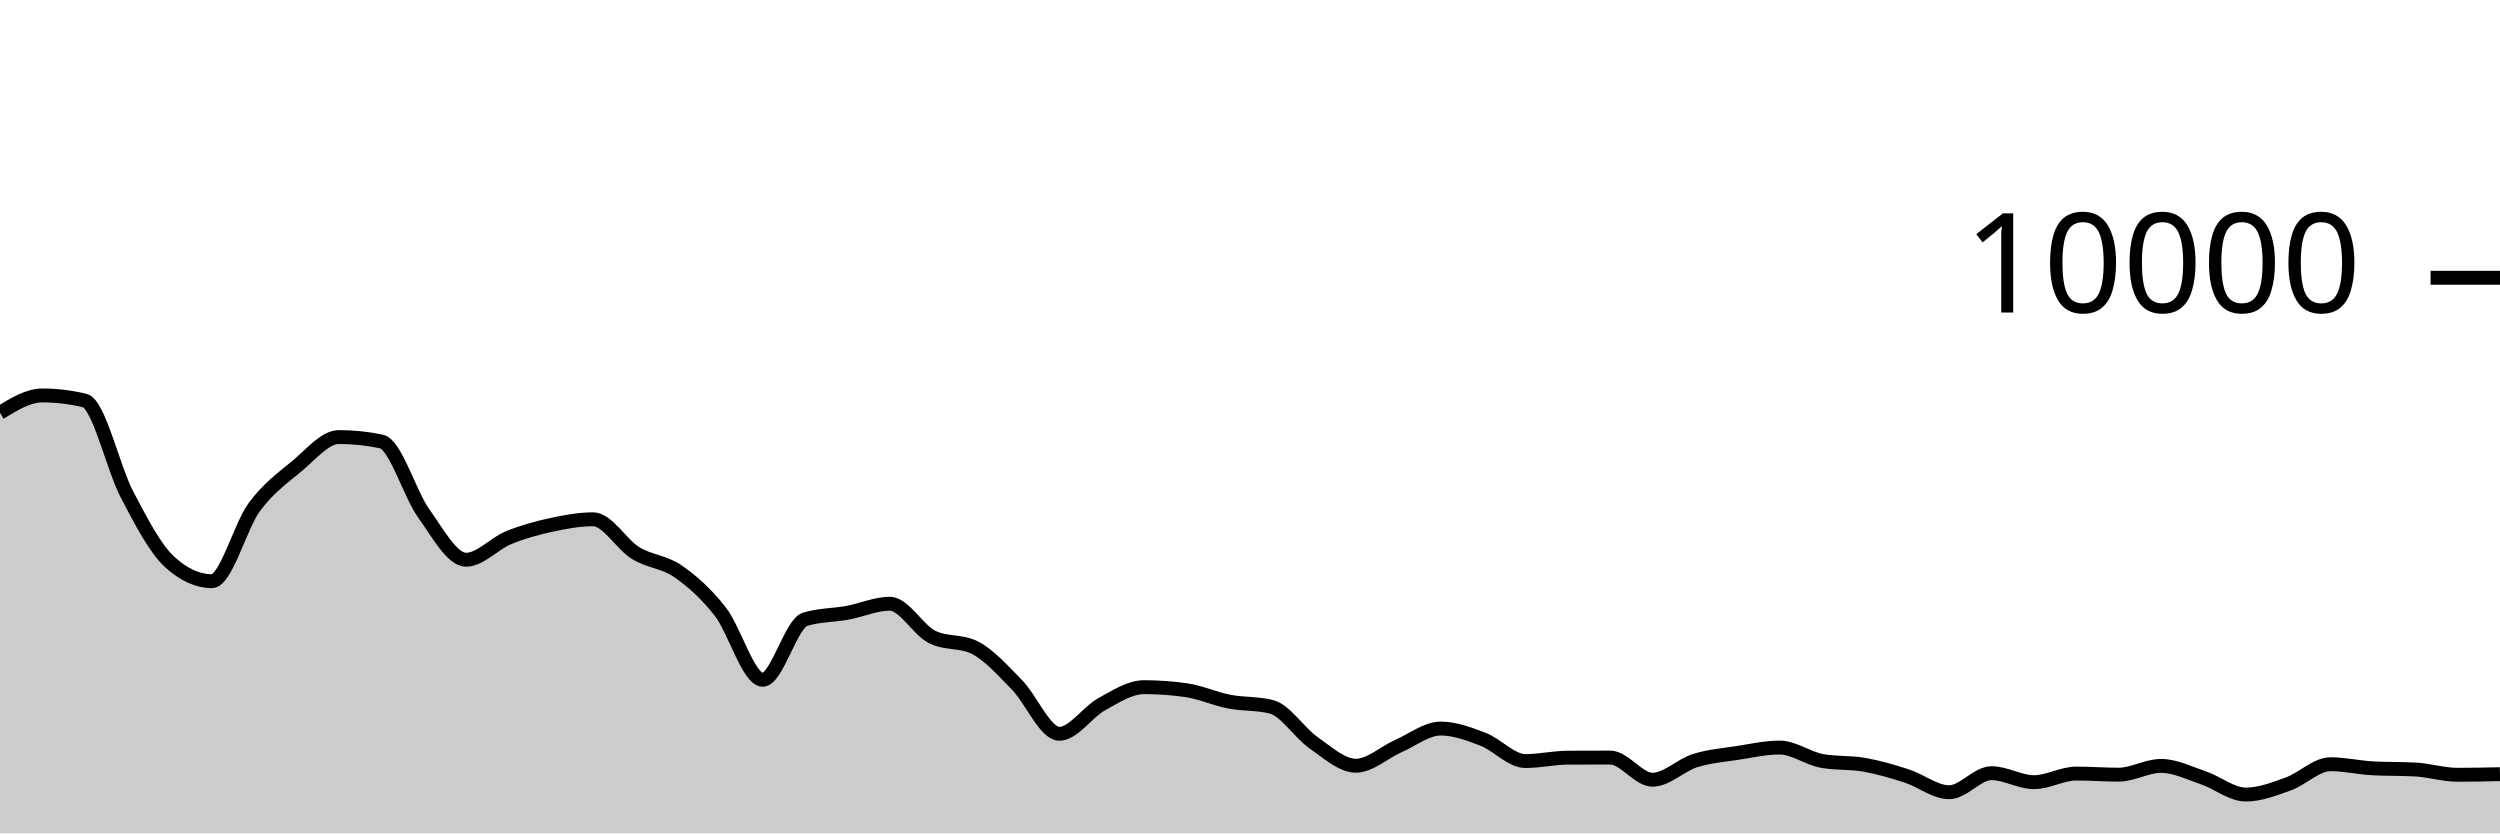
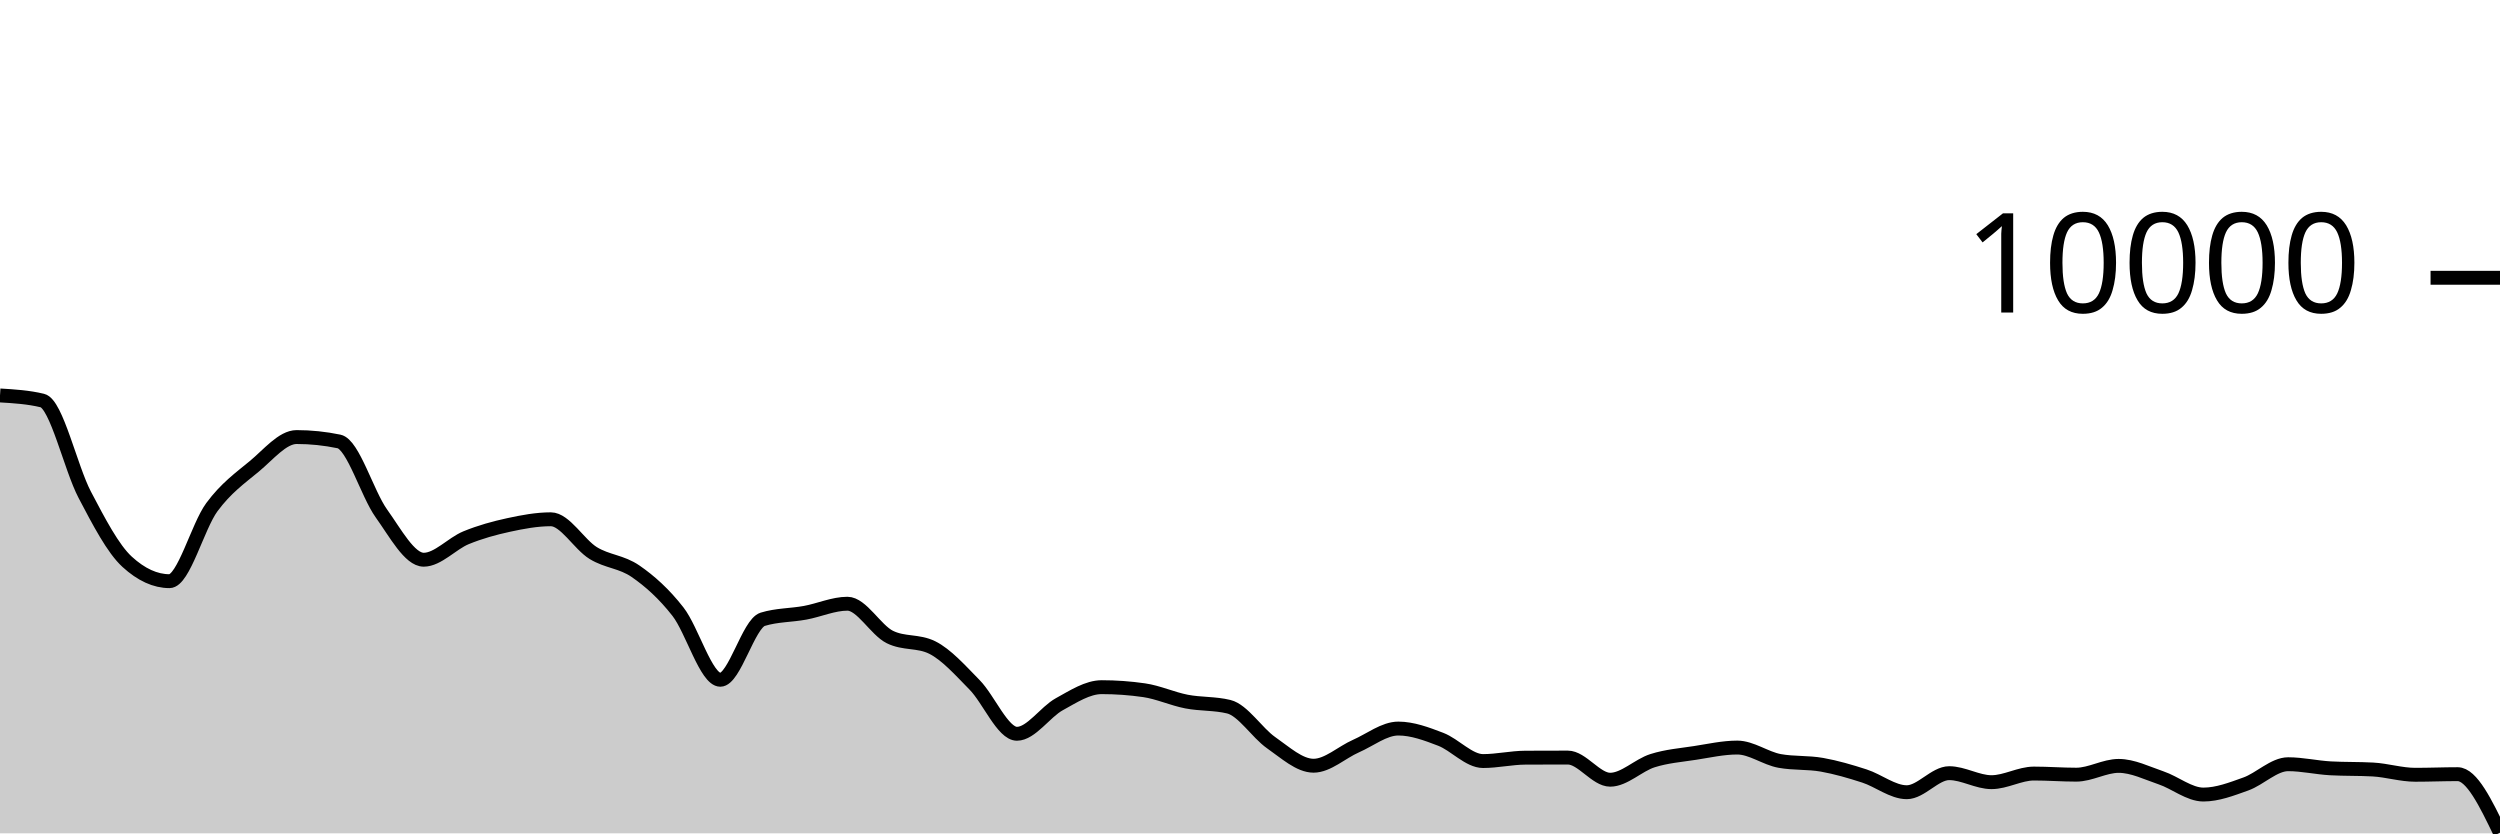
<svg xmlns="http://www.w3.org/2000/svg" viewBox="0 0 180 60">
  <g transform="translate(0,20)">
-     <path class="area" fill="rgba(0, 0, 0, 0.2)" d="M0,9.72C1.017,9.096,2.034,8.472,3.051,8.472C4.068,8.472,5.085,8.595,6.102,8.84C7.119,9.085,8.136,13.689,9.153,15.624C10.169,17.559,11.186,19.517,12.203,20.448C13.22,21.379,14.237,21.844,15.254,21.844C16.271,21.844,17.288,17.893,18.305,16.516C19.322,15.139,20.339,14.421,21.356,13.58C22.373,12.739,23.39,11.468,24.407,11.468C25.424,11.468,26.441,11.573,27.458,11.784C28.475,11.995,29.492,15.545,30.508,16.964C31.525,18.383,32.542,20.3,33.559,20.3C34.576,20.3,35.593,19.133,36.61,18.716C37.627,18.299,38.644,18.021,39.661,17.8C40.678,17.579,41.695,17.388,42.712,17.388C43.729,17.388,44.746,19.196,45.763,19.82C46.78,20.444,47.797,20.429,48.814,21.132C49.831,21.835,50.847,22.738,51.864,24.04C52.881,25.342,53.898,28.944,54.915,28.944C55.932,28.944,56.949,24.9,57.966,24.588C58.983,24.276,60,24.307,61.017,24.12C62.034,23.933,63.051,23.468,64.068,23.468C65.085,23.468,66.102,25.36,67.119,25.864C68.136,26.368,69.153,26.116,70.169,26.62C71.186,27.124,72.203,28.273,73.22,29.308C74.237,30.343,75.254,32.832,76.271,32.832C77.288,32.832,78.305,31.263,79.322,30.704C80.339,30.145,81.356,29.476,82.373,29.476C83.39,29.476,84.407,29.549,85.424,29.696C86.441,29.843,87.458,30.314,88.475,30.512C89.492,30.71,90.508,30.636,91.525,30.884C92.542,31.132,93.559,32.768,94.576,33.476C95.593,34.184,96.61,35.132,97.627,35.132C98.644,35.132,99.661,34.166,100.678,33.72C101.695,33.274,102.712,32.456,103.729,32.456C104.746,32.456,105.763,32.838,106.78,33.228C107.797,33.618,108.814,34.796,109.831,34.796C110.847,34.796,111.864,34.557,112.881,34.552C113.898,34.547,114.915,34.544,115.932,34.544C116.949,34.544,117.966,36.14,118.983,36.14C120,36.14,121.017,35.089,122.034,34.768C123.051,34.447,124.068,34.369,125.085,34.212C126.102,34.055,127.119,33.824,128.136,33.824C129.153,33.824,130.169,34.604,131.186,34.788C132.203,34.972,133.22,34.883,134.237,35.064C135.254,35.245,136.271,35.543,137.288,35.872C138.305,36.201,139.322,37.04,140.339,37.04C141.356,37.04,142.373,35.668,143.39,35.668C144.407,35.668,145.424,36.316,146.441,36.316C147.458,36.316,148.475,35.696,149.492,35.696C150.508,35.696,151.525,35.776,152.542,35.776C153.559,35.776,154.576,35.144,155.593,35.144C156.61,35.144,157.627,35.66,158.644,36.004C159.661,36.348,160.678,37.208,161.695,37.208C162.712,37.208,163.729,36.812,164.746,36.448C165.763,36.084,166.78,35.024,167.797,35.024C168.814,35.024,169.831,35.264,170.847,35.32C171.864,35.376,172.881,35.348,173.898,35.404C174.915,35.46,175.932,35.784,176.949,35.784C177.966,35.784,178.983,35.762,180,35.74L180,40C178.983,40,177.966,40,176.949,40C175.932,40,174.915,40,173.898,40C172.881,40,171.864,40,170.847,40C169.831,40,168.814,40,167.797,40C166.78,40,165.763,40,164.746,40C163.729,40,162.712,40,161.695,40C160.678,40,159.661,40,158.644,40C157.627,40,156.61,40,155.593,40C154.576,40,153.559,40,152.542,40C151.525,40,150.508,40,149.492,40C148.475,40,147.458,40,146.441,40C145.424,40,144.407,40,143.39,40C142.373,40,141.356,40,140.339,40C139.322,40,138.305,40,137.288,40C136.271,40,135.254,40,134.237,40C133.22,40,132.203,40,131.186,40C130.169,40,129.153,40,128.136,40C127.119,40,126.102,40,125.085,40C124.068,40,123.051,40,122.034,40C121.017,40,120,40,118.983,40C117.966,40,116.949,40,115.932,40C114.915,40,113.898,40,112.881,40C111.864,40,110.847,40,109.831,40C108.814,40,107.797,40,106.78,40C105.763,40,104.746,40,103.729,40C102.712,40,101.695,40,100.678,40C99.661,40,98.644,40,97.627,40C96.61,40,95.593,40,94.576,40C93.559,40,92.542,40,91.525,40C90.508,40,89.492,40,88.475,40C87.458,40,86.441,40,85.424,40C84.407,40,83.39,40,82.373,40C81.356,40,80.339,40,79.322,40C78.305,40,77.288,40,76.271,40C75.254,40,74.237,40,73.22,40C72.203,40,71.186,40,70.169,40C69.153,40,68.136,40,67.119,40C66.102,40,65.085,40,64.068,40C63.051,40,62.034,40,61.017,40C60,40,58.983,40,57.966,40C56.949,40,55.932,40,54.915,40C53.898,40,52.881,40,51.864,40C50.847,40,49.831,40,48.814,40C47.797,40,46.78,40,45.763,40C44.746,40,43.729,40,42.712,40C41.695,40,40.678,40,39.661,40C38.644,40,37.627,40,36.61,40C35.593,40,34.576,40,33.559,40C32.542,40,31.525,40,30.508,40C29.492,40,28.475,40,27.458,40C26.441,40,25.424,40,24.407,40C23.39,40,22.373,40,21.356,40C20.339,40,19.322,40,18.305,40C17.288,40,16.271,40,15.254,40C14.237,40,13.22,40,12.203,40C11.186,40,10.169,40,9.153,40C8.136,40,7.119,40,6.102,40C5.085,40,4.068,40,3.051,40C2.034,40,1.017,40,0,40Z" />
-     <path class="line" stroke="black" fill="none" d="M0,9.72C1.017,9.096,2.034,8.472,3.051,8.472C4.068,8.472,5.085,8.595,6.102,8.84C7.119,9.085,8.136,13.689,9.153,15.624C10.169,17.559,11.186,19.517,12.203,20.448C13.22,21.379,14.237,21.844,15.254,21.844C16.271,21.844,17.288,17.893,18.305,16.516C19.322,15.139,20.339,14.421,21.356,13.58C22.373,12.739,23.39,11.468,24.407,11.468C25.424,11.468,26.441,11.573,27.458,11.784C28.475,11.995,29.492,15.545,30.508,16.964C31.525,18.383,32.542,20.3,33.559,20.3C34.576,20.3,35.593,19.133,36.61,18.716C37.627,18.299,38.644,18.021,39.661,17.8C40.678,17.579,41.695,17.388,42.712,17.388C43.729,17.388,44.746,19.196,45.763,19.82C46.78,20.444,47.797,20.429,48.814,21.132C49.831,21.835,50.847,22.738,51.864,24.04C52.881,25.342,53.898,28.944,54.915,28.944C55.932,28.944,56.949,24.9,57.966,24.588C58.983,24.276,60,24.307,61.017,24.12C62.034,23.933,63.051,23.468,64.068,23.468C65.085,23.468,66.102,25.36,67.119,25.864C68.136,26.368,69.153,26.116,70.169,26.62C71.186,27.124,72.203,28.273,73.22,29.308C74.237,30.343,75.254,32.832,76.271,32.832C77.288,32.832,78.305,31.263,79.322,30.704C80.339,30.145,81.356,29.476,82.373,29.476C83.39,29.476,84.407,29.549,85.424,29.696C86.441,29.843,87.458,30.314,88.475,30.512C89.492,30.71,90.508,30.636,91.525,30.884C92.542,31.132,93.559,32.768,94.576,33.476C95.593,34.184,96.61,35.132,97.627,35.132C98.644,35.132,99.661,34.166,100.678,33.72C101.695,33.274,102.712,32.456,103.729,32.456C104.746,32.456,105.763,32.838,106.78,33.228C107.797,33.618,108.814,34.796,109.831,34.796C110.847,34.796,111.864,34.557,112.881,34.552C113.898,34.547,114.915,34.544,115.932,34.544C116.949,34.544,117.966,36.14,118.983,36.14C120,36.14,121.017,35.089,122.034,34.768C123.051,34.447,124.068,34.369,125.085,34.212C126.102,34.055,127.119,33.824,128.136,33.824C129.153,33.824,130.169,34.604,131.186,34.788C132.203,34.972,133.22,34.883,134.237,35.064C135.254,35.245,136.271,35.543,137.288,35.872C138.305,36.201,139.322,37.04,140.339,37.04C141.356,37.04,142.373,35.668,143.39,35.668C144.407,35.668,145.424,36.316,146.441,36.316C147.458,36.316,148.475,35.696,149.492,35.696C150.508,35.696,151.525,35.776,152.542,35.776C153.559,35.776,154.576,35.144,155.593,35.144C156.61,35.144,157.627,35.66,158.644,36.004C159.661,36.348,160.678,37.208,161.695,37.208C162.712,37.208,163.729,36.812,164.746,36.448C165.763,36.084,166.78,35.024,167.797,35.024C168.814,35.024,169.831,35.264,170.847,35.32C171.864,35.376,172.881,35.348,173.898,35.404C174.915,35.46,175.932,35.784,176.949,35.784C177.966,35.784,178.983,35.762,180,35.74" />
+     <path class="area" fill="rgba(0, 0, 0, 0.2)" d="M0,8.472C1.017,8.533,2.034,8.595,3.051,8.84C4.068,9.085,5.085,13.689,6.102,15.624C7.119,17.559,8.136,19.517,9.153,20.448C10.169,21.379,11.186,21.844,12.203,21.844C13.22,21.844,14.237,17.893,15.254,16.516C16.271,15.139,17.288,14.421,18.305,13.58C19.322,12.739,20.339,11.468,21.356,11.468C22.373,11.468,23.39,11.573,24.407,11.784C25.424,11.995,26.441,15.545,27.458,16.964C28.475,18.383,29.492,20.3,30.508,20.3C31.525,20.3,32.542,19.133,33.559,18.716C34.576,18.299,35.593,18.021,36.61,17.8C37.627,17.579,38.644,17.388,39.661,17.388C40.678,17.388,41.695,19.196,42.712,19.82C43.729,20.444,44.746,20.429,45.763,21.132C46.78,21.835,47.797,22.738,48.814,24.04C49.831,25.342,50.847,28.944,51.864,28.944C52.881,28.944,53.898,24.9,54.915,24.588C55.932,24.276,56.949,24.307,57.966,24.12C58.983,23.933,60,23.468,61.017,23.468C62.034,23.468,63.051,25.36,64.068,25.864C65.085,26.368,66.102,26.116,67.119,26.62C68.136,27.124,69.153,28.273,70.169,29.308C71.186,30.343,72.203,32.832,73.22,32.832C74.237,32.832,75.254,31.263,76.271,30.704C77.288,30.145,78.305,29.476,79.322,29.476C80.339,29.476,81.356,29.549,82.373,29.696C83.39,29.843,84.407,30.314,85.424,30.512C86.441,30.71,87.458,30.636,88.475,30.884C89.492,31.132,90.508,32.768,91.525,33.476C92.542,34.184,93.559,35.132,94.576,35.132C95.593,35.132,96.61,34.166,97.627,33.72C98.644,33.274,99.661,32.456,100.678,32.456C101.695,32.456,102.712,32.838,103.729,33.228C104.746,33.618,105.763,34.796,106.78,34.796C107.797,34.796,108.814,34.557,109.831,34.552C110.847,34.547,111.864,34.544,112.881,34.544C113.898,34.544,114.915,36.14,115.932,36.14C116.949,36.14,117.966,35.089,118.983,34.768C120,34.447,121.017,34.369,122.034,34.212C123.051,34.055,124.068,33.824,125.085,33.824C126.102,33.824,127.119,34.604,128.136,34.788C129.153,34.972,130.169,34.883,131.186,35.064C132.203,35.245,133.22,35.543,134.237,35.872C135.254,36.201,136.271,37.04,137.288,37.04C138.305,37.04,139.322,35.668,140.339,35.668C141.356,35.668,142.373,36.316,143.39,36.316C144.407,36.316,145.424,35.696,146.441,35.696C147.458,35.696,148.475,35.776,149.492,35.776C150.508,35.776,151.525,35.144,152.542,35.144C153.559,35.144,154.576,35.66,155.593,36.004C156.61,36.348,157.627,37.208,158.644,37.208C159.661,37.208,160.678,36.812,161.695,36.448C162.712,36.084,163.729,35.024,164.746,35.024C165.763,35.024,166.78,35.264,167.797,35.32C168.814,35.376,169.831,35.348,170.847,35.404C171.864,35.46,172.881,35.784,173.898,35.784C174.915,35.784,175.932,35.74,176.949,35.74C177.966,35.74,178.983,37.846,180,39.952L180,40C178.983,40,177.966,40,176.949,40C175.932,40,174.915,40,173.898,40C172.881,40,171.864,40,170.847,40C169.831,40,168.814,40,167.797,40C166.78,40,165.763,40,164.746,40C163.729,40,162.712,40,161.695,40C160.678,40,159.661,40,158.644,40C157.627,40,156.61,40,155.593,40C154.576,40,153.559,40,152.542,40C151.525,40,150.508,40,149.492,40C148.475,40,147.458,40,146.441,40C145.424,40,144.407,40,143.39,40C142.373,40,141.356,40,140.339,40C139.322,40,138.305,40,137.288,40C136.271,40,135.254,40,134.237,40C133.22,40,132.203,40,131.186,40C130.169,40,129.153,40,128.136,40C127.119,40,126.102,40,125.085,40C124.068,40,123.051,40,122.034,40C121.017,40,120,40,118.983,40C117.966,40,116.949,40,115.932,40C114.915,40,113.898,40,112.881,40C111.864,40,110.847,40,109.831,40C108.814,40,107.797,40,106.78,40C105.763,40,104.746,40,103.729,40C102.712,40,101.695,40,100.678,40C99.661,40,98.644,40,97.627,40C96.61,40,95.593,40,94.576,40C93.559,40,92.542,40,91.525,40C90.508,40,89.492,40,88.475,40C87.458,40,86.441,40,85.424,40C84.407,40,83.39,40,82.373,40C81.356,40,80.339,40,79.322,40C78.305,40,77.288,40,76.271,40C75.254,40,74.237,40,73.22,40C72.203,40,71.186,40,70.169,40C69.153,40,68.136,40,67.119,40C66.102,40,65.085,40,64.068,40C63.051,40,62.034,40,61.017,40C60,40,58.983,40,57.966,40C56.949,40,55.932,40,54.915,40C53.898,40,52.881,40,51.864,40C50.847,40,49.831,40,48.814,40C47.797,40,46.78,40,45.763,40C44.746,40,43.729,40,42.712,40C41.695,40,40.678,40,39.661,40C38.644,40,37.627,40,36.61,40C35.593,40,34.576,40,33.559,40C32.542,40,31.525,40,30.508,40C29.492,40,28.475,40,27.458,40C26.441,40,25.424,40,24.407,40C23.39,40,22.373,40,21.356,40C20.339,40,19.322,40,18.305,40C17.288,40,16.271,40,15.254,40C14.237,40,13.22,40,12.203,40C11.186,40,10.169,40,9.153,40C8.136,40,7.119,40,6.102,40C5.085,40,4.068,40,3.051,40C2.034,40,1.017,40,0,40Z" />
+     <path class="line" stroke="black" fill="none" d="M0,8.472C1.017,8.533,2.034,8.595,3.051,8.84C4.068,9.085,5.085,13.689,6.102,15.624C7.119,17.559,8.136,19.517,9.153,20.448C10.169,21.379,11.186,21.844,12.203,21.844C13.22,21.844,14.237,17.893,15.254,16.516C16.271,15.139,17.288,14.421,18.305,13.58C19.322,12.739,20.339,11.468,21.356,11.468C22.373,11.468,23.39,11.573,24.407,11.784C25.424,11.995,26.441,15.545,27.458,16.964C28.475,18.383,29.492,20.3,30.508,20.3C31.525,20.3,32.542,19.133,33.559,18.716C34.576,18.299,35.593,18.021,36.61,17.8C37.627,17.579,38.644,17.388,39.661,17.388C40.678,17.388,41.695,19.196,42.712,19.82C43.729,20.444,44.746,20.429,45.763,21.132C46.78,21.835,47.797,22.738,48.814,24.04C49.831,25.342,50.847,28.944,51.864,28.944C52.881,28.944,53.898,24.9,54.915,24.588C55.932,24.276,56.949,24.307,57.966,24.12C58.983,23.933,60,23.468,61.017,23.468C62.034,23.468,63.051,25.36,64.068,25.864C65.085,26.368,66.102,26.116,67.119,26.62C68.136,27.124,69.153,28.273,70.169,29.308C71.186,30.343,72.203,32.832,73.22,32.832C74.237,32.832,75.254,31.263,76.271,30.704C77.288,30.145,78.305,29.476,79.322,29.476C80.339,29.476,81.356,29.549,82.373,29.696C83.39,29.843,84.407,30.314,85.424,30.512C86.441,30.71,87.458,30.636,88.475,30.884C89.492,31.132,90.508,32.768,91.525,33.476C92.542,34.184,93.559,35.132,94.576,35.132C95.593,35.132,96.61,34.166,97.627,33.72C98.644,33.274,99.661,32.456,100.678,32.456C101.695,32.456,102.712,32.838,103.729,33.228C104.746,33.618,105.763,34.796,106.78,34.796C107.797,34.796,108.814,34.557,109.831,34.552C110.847,34.547,111.864,34.544,112.881,34.544C113.898,34.544,114.915,36.14,115.932,36.14C116.949,36.14,117.966,35.089,118.983,34.768C120,34.447,121.017,34.369,122.034,34.212C123.051,34.055,124.068,33.824,125.085,33.824C126.102,33.824,127.119,34.604,128.136,34.788C129.153,34.972,130.169,34.883,131.186,35.064C132.203,35.245,133.22,35.543,134.237,35.872C135.254,36.201,136.271,37.04,137.288,37.04C138.305,37.04,139.322,35.668,140.339,35.668C141.356,35.668,142.373,36.316,143.39,36.316C144.407,36.316,145.424,35.696,146.441,35.696C147.458,35.696,148.475,35.776,149.492,35.776C150.508,35.776,151.525,35.144,152.542,35.144C153.559,35.144,154.576,35.66,155.593,36.004C156.61,36.348,157.627,37.208,158.644,37.208C159.661,37.208,160.678,36.812,161.695,36.448C162.712,36.084,163.729,35.024,164.746,35.024C165.763,35.024,166.78,35.264,167.797,35.32C168.814,35.376,169.831,35.348,170.847,35.404C171.864,35.46,172.881,35.784,173.898,35.784C174.915,35.784,175.932,35.74,176.949,35.74C177.966,35.74,178.983,37.846,180,39.952" />
    <path class="axis-ceiling" stroke-width="1" stroke="black" fill="none" d="M175,0L180,0" />
    <text class="axis-ceiling-label" font-family="sans-serif" text-anchor="end" font-size="10px" x="170" y="2.5">10000</text>
  </g>
</svg>
